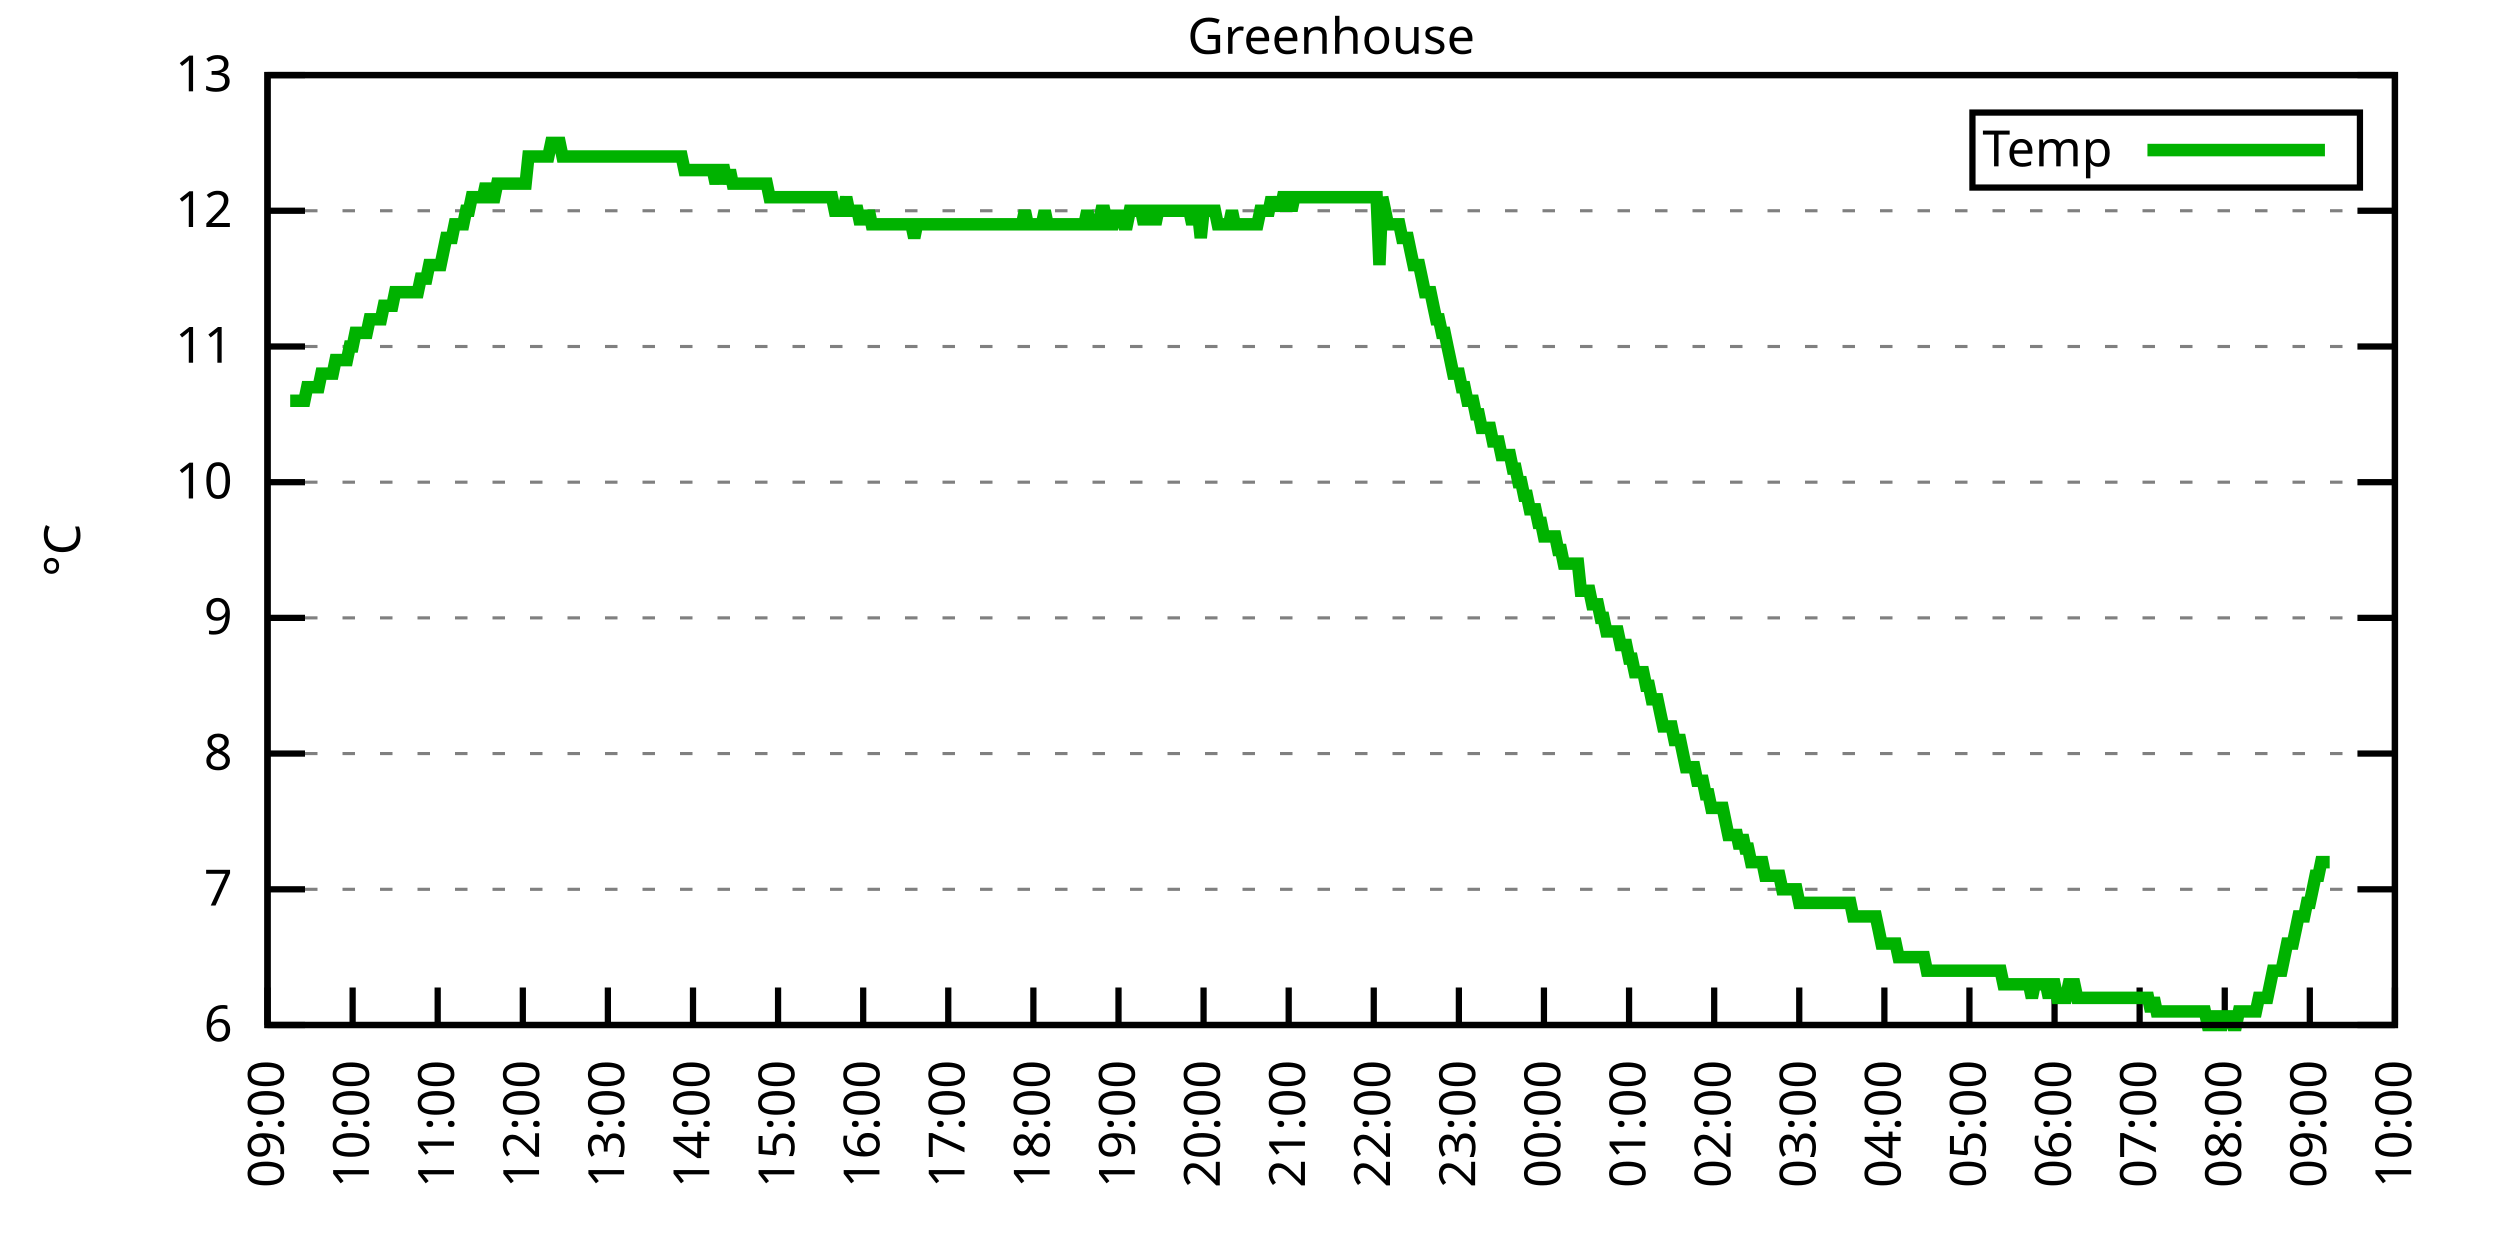
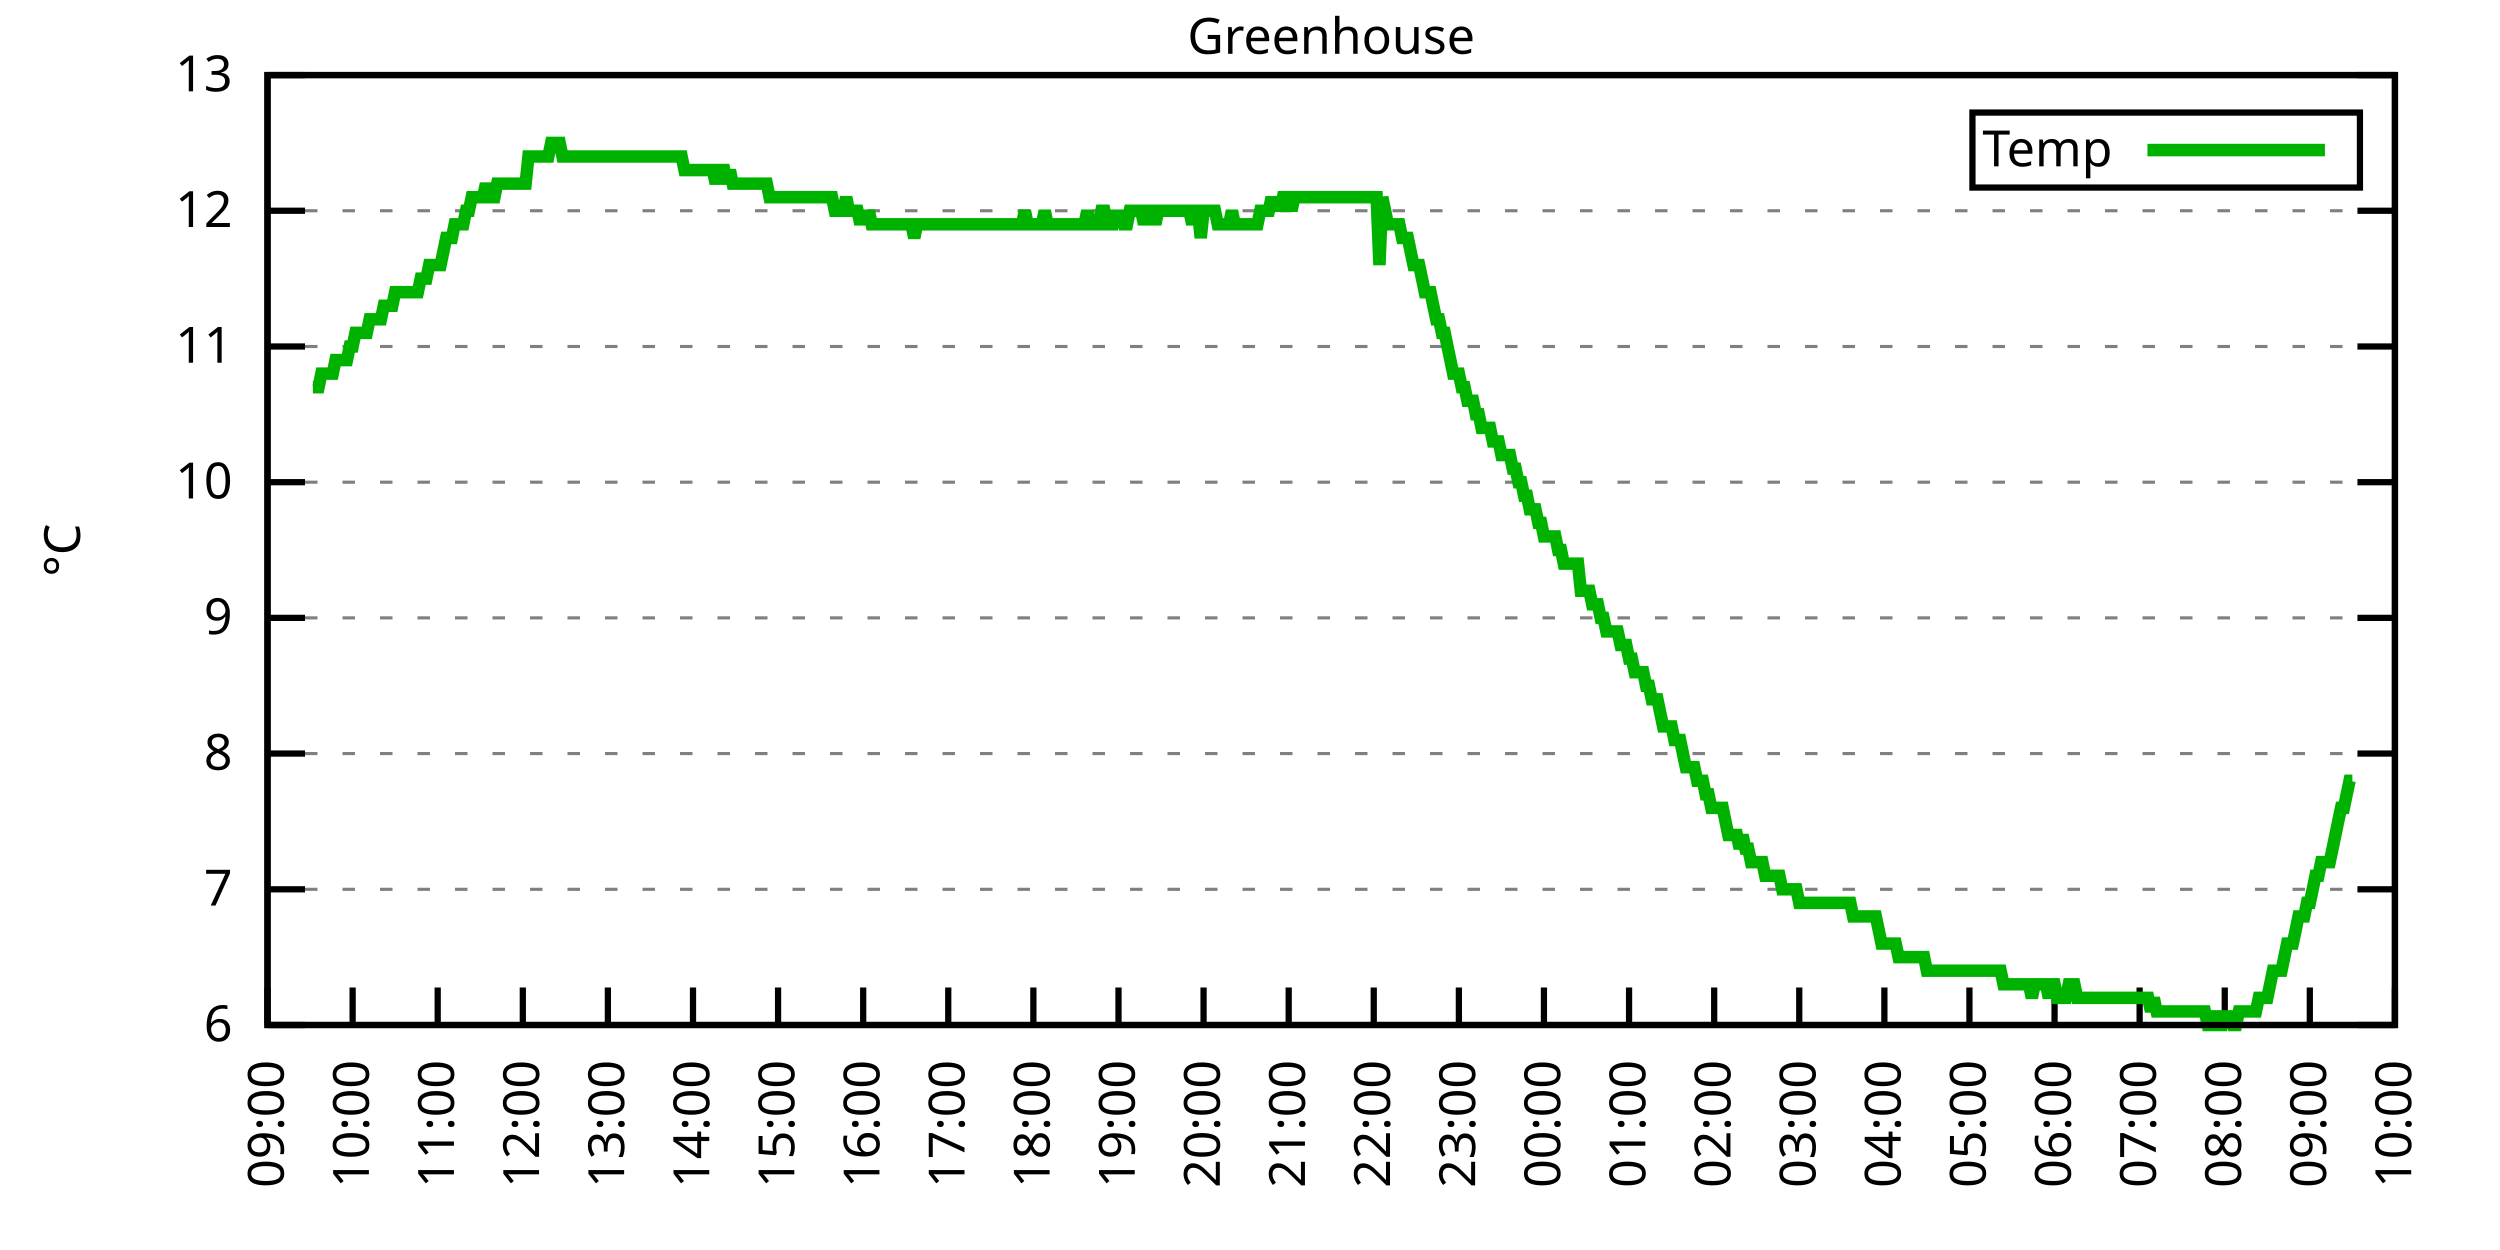
<svg xmlns="http://www.w3.org/2000/svg" xmlns:xlink="http://www.w3.org/1999/xlink" width="400" height="200" viewBox="0 0 400 200">
  <g id="gnuplot_canvas">
    <rect x="0" y="0" width="400" height="200" fill="none" />
    <defs>
      <circle id="gpDot" r="0.5" stroke-width="0.5" stroke="currentColor" />
      <path id="gpPt0" stroke-width="0.333" stroke="currentColor" d="M-1,0 h2 M0,-1 v2" />
      <path id="gpPt1" stroke-width="0.333" stroke="currentColor" d="M-1,-1 L1,1 M1,-1 L-1,1" />
      <path id="gpPt2" stroke-width="0.333" stroke="currentColor" d="M-1,0 L1,0 M0,-1 L0,1 M-1,-1 L1,1 M-1,1 L1,-1" />
      <rect id="gpPt3" stroke-width="0.333" stroke="currentColor" x="-1" y="-1" width="2" height="2" />
      <rect id="gpPt4" stroke-width="0.333" stroke="currentColor" fill="currentColor" x="-1" y="-1" width="2" height="2" />
      <circle id="gpPt5" stroke-width="0.333" stroke="currentColor" cx="0" cy="0" r="1" />
      <use xlink:href="#gpPt5" id="gpPt6" fill="currentColor" stroke="none" />
      <path id="gpPt7" stroke-width="0.333" stroke="currentColor" d="M0,-1.33 L-1.33,0.67 L1.33,0.67 z" />
      <use xlink:href="#gpPt7" id="gpPt8" fill="currentColor" stroke="none" />
      <use xlink:href="#gpPt7" id="gpPt9" stroke="currentColor" transform="rotate(180)" />
      <use xlink:href="#gpPt9" id="gpPt10" fill="currentColor" stroke="none" />
      <use xlink:href="#gpPt3" id="gpPt11" stroke="currentColor" transform="rotate(45)" />
      <use xlink:href="#gpPt11" id="gpPt12" fill="currentColor" stroke="none" />
      <path id="gpPt13" stroke-width="0.333" stroke="currentColor" d="M0,1.330 L1.265,0.411 L0.782,-1.067 L-0.782,-1.076 L-1.265,0.411 z" />
      <use xlink:href="#gpPt13" id="gpPt14" fill="currentColor" stroke="none" />
      <filter id="textbox" filterUnits="objectBoundingBox" x="0" y="0" height="1" width="1">
        <feFlood flood-color="white" flood-opacity="1" result="bgnd" />
        <feComposite in="SourceGraphic" in2="bgnd" operator="atop" />
      </filter>
      <filter id="greybox" filterUnits="objectBoundingBox" x="0" y="0" height="1" width="1">
        <feFlood flood-color="lightgrey" flood-opacity="1" result="grey" />
        <feComposite in="SourceGraphic" in2="grey" operator="atop" />
      </filter>
    </defs>
    <g fill="none" color="white" stroke="currentColor" stroke-width="1.00" stroke-linecap="butt" stroke-linejoin="miter">
</g>
    <g fill="none" color="black" stroke="currentColor" stroke-width="1.00" stroke-linecap="butt" stroke-linejoin="miter">
      <g stroke="none" shape-rendering="crispEdges">
        <polygon fill="rgb(255, 255, 255)" points="42.80,164.00 383.18,164.00 383.18,12.02 42.80,12.02 " />
      </g>
    </g>
    <g fill="none" color="black" stroke="currentColor" stroke-width="1.00" stroke-linecap="butt" stroke-linejoin="miter">
</g>
    <g fill="none" color="black" stroke="black" stroke-width="0.50" stroke-linecap="butt" stroke-linejoin="miter">
</g>
    <g fill="none" color="gray" stroke="currentColor" stroke-width="0.50" stroke-linecap="butt" stroke-linejoin="miter">
      <path stroke="gray" stroke-dasharray="2,4" class="gridline" d="M42.80,164.00 L383.19,164.00  " />
    </g>
    <g fill="none" color="gray" stroke="gray" stroke-width="1.00" stroke-linecap="butt" stroke-linejoin="miter">
</g>
    <g fill="none" color="black" stroke="currentColor" stroke-width="1.00" stroke-linecap="butt" stroke-linejoin="miter">
      <path stroke="black" d="M42.80,164.00 L48.80,164.00 M383.19,164.00 L377.19,164.00  " />
      <g transform="translate(37.20,166.60)" stroke="none" fill="black" font-family="Sans" font-size="8.00" text-anchor="end">
        <text>
          <tspan font-family="Sans"> 6</tspan>
        </text>
      </g>
    </g>
    <g fill="none" color="black" stroke="currentColor" stroke-width="1.00" stroke-linecap="butt" stroke-linejoin="miter">
</g>
    <g fill="none" color="black" stroke="black" stroke-width="0.50" stroke-linecap="butt" stroke-linejoin="miter">
</g>
    <g fill="none" color="gray" stroke="currentColor" stroke-width="0.50" stroke-linecap="butt" stroke-linejoin="miter">
      <path stroke="gray" stroke-dasharray="2,4" class="gridline" d="M42.80,142.29 L383.19,142.29  " />
    </g>
    <g fill="none" color="gray" stroke="gray" stroke-width="1.00" stroke-linecap="butt" stroke-linejoin="miter">
</g>
    <g fill="none" color="black" stroke="currentColor" stroke-width="1.00" stroke-linecap="butt" stroke-linejoin="miter">
      <path stroke="black" d="M42.80,142.29 L48.80,142.29 M383.19,142.29 L377.19,142.29  " />
      <g transform="translate(37.20,144.89)" stroke="none" fill="black" font-family="Sans" font-size="8.00" text-anchor="end">
        <text>
          <tspan font-family="Sans"> 7</tspan>
        </text>
      </g>
    </g>
    <g fill="none" color="black" stroke="currentColor" stroke-width="1.00" stroke-linecap="butt" stroke-linejoin="miter">
</g>
    <g fill="none" color="black" stroke="black" stroke-width="0.50" stroke-linecap="butt" stroke-linejoin="miter">
</g>
    <g fill="none" color="gray" stroke="currentColor" stroke-width="0.50" stroke-linecap="butt" stroke-linejoin="miter">
      <path stroke="gray" stroke-dasharray="2,4" class="gridline" d="M42.80,120.57 L383.19,120.57  " />
    </g>
    <g fill="none" color="gray" stroke="gray" stroke-width="1.00" stroke-linecap="butt" stroke-linejoin="miter">
</g>
    <g fill="none" color="black" stroke="currentColor" stroke-width="1.00" stroke-linecap="butt" stroke-linejoin="miter">
      <path stroke="black" d="M42.80,120.57 L48.80,120.57 M383.19,120.57 L377.19,120.57  " />
      <g transform="translate(37.20,123.17)" stroke="none" fill="black" font-family="Sans" font-size="8.00" text-anchor="end">
        <text>
          <tspan font-family="Sans"> 8</tspan>
        </text>
      </g>
    </g>
    <g fill="none" color="black" stroke="currentColor" stroke-width="1.00" stroke-linecap="butt" stroke-linejoin="miter">
</g>
    <g fill="none" color="black" stroke="black" stroke-width="0.50" stroke-linecap="butt" stroke-linejoin="miter">
</g>
    <g fill="none" color="gray" stroke="currentColor" stroke-width="0.50" stroke-linecap="butt" stroke-linejoin="miter">
      <path stroke="gray" stroke-dasharray="2,4" class="gridline" d="M42.80,98.86 L383.19,98.86  " />
    </g>
    <g fill="none" color="gray" stroke="gray" stroke-width="1.00" stroke-linecap="butt" stroke-linejoin="miter">
</g>
    <g fill="none" color="black" stroke="currentColor" stroke-width="1.00" stroke-linecap="butt" stroke-linejoin="miter">
      <path stroke="black" d="M42.80,98.86 L48.80,98.86 M383.19,98.86 L377.19,98.86  " />
      <g transform="translate(37.20,101.46)" stroke="none" fill="black" font-family="Sans" font-size="8.00" text-anchor="end">
        <text>
          <tspan font-family="Sans"> 9</tspan>
        </text>
      </g>
    </g>
    <g fill="none" color="black" stroke="currentColor" stroke-width="1.00" stroke-linecap="butt" stroke-linejoin="miter">
</g>
    <g fill="none" color="black" stroke="black" stroke-width="0.50" stroke-linecap="butt" stroke-linejoin="miter">
</g>
    <g fill="none" color="gray" stroke="currentColor" stroke-width="0.50" stroke-linecap="butt" stroke-linejoin="miter">
      <path stroke="gray" stroke-dasharray="2,4" class="gridline" d="M42.80,77.15 L383.19,77.15  " />
    </g>
    <g fill="none" color="gray" stroke="gray" stroke-width="1.00" stroke-linecap="butt" stroke-linejoin="miter">
</g>
    <g fill="none" color="black" stroke="currentColor" stroke-width="1.00" stroke-linecap="butt" stroke-linejoin="miter">
      <path stroke="black" d="M42.80,77.15 L48.80,77.15 M383.19,77.15 L377.19,77.15  " />
      <g transform="translate(37.20,79.75)" stroke="none" fill="black" font-family="Sans" font-size="8.00" text-anchor="end">
        <text>
          <tspan font-family="Sans"> 10</tspan>
        </text>
      </g>
    </g>
    <g fill="none" color="black" stroke="currentColor" stroke-width="1.00" stroke-linecap="butt" stroke-linejoin="miter">
</g>
    <g fill="none" color="black" stroke="black" stroke-width="0.50" stroke-linecap="butt" stroke-linejoin="miter">
</g>
    <g fill="none" color="gray" stroke="currentColor" stroke-width="0.50" stroke-linecap="butt" stroke-linejoin="miter">
      <path stroke="gray" stroke-dasharray="2,4" class="gridline" d="M42.80,55.44 L383.19,55.44  " />
    </g>
    <g fill="none" color="gray" stroke="gray" stroke-width="1.00" stroke-linecap="butt" stroke-linejoin="miter">
</g>
    <g fill="none" color="black" stroke="currentColor" stroke-width="1.00" stroke-linecap="butt" stroke-linejoin="miter">
      <path stroke="black" d="M42.80,55.44 L48.80,55.44 M383.19,55.44 L377.19,55.44  " />
      <g transform="translate(37.20,58.04)" stroke="none" fill="black" font-family="Sans" font-size="8.00" text-anchor="end">
        <text>
          <tspan font-family="Sans"> 11</tspan>
        </text>
      </g>
    </g>
    <g fill="none" color="black" stroke="currentColor" stroke-width="1.00" stroke-linecap="butt" stroke-linejoin="miter">
</g>
    <g fill="none" color="black" stroke="black" stroke-width="0.50" stroke-linecap="butt" stroke-linejoin="miter">
</g>
    <g fill="none" color="gray" stroke="currentColor" stroke-width="0.50" stroke-linecap="butt" stroke-linejoin="miter">
      <path stroke="gray" stroke-dasharray="2,4" class="gridline" d="M42.80,33.72 L383.19,33.72  " />
    </g>
    <g fill="none" color="gray" stroke="gray" stroke-width="1.00" stroke-linecap="butt" stroke-linejoin="miter">
</g>
    <g fill="none" color="black" stroke="currentColor" stroke-width="1.00" stroke-linecap="butt" stroke-linejoin="miter">
      <path stroke="black" d="M42.80,33.72 L48.80,33.72 M383.19,33.72 L377.19,33.72  " />
      <g transform="translate(37.20,36.32)" stroke="none" fill="black" font-family="Sans" font-size="8.00" text-anchor="end">
        <text>
          <tspan font-family="Sans"> 12</tspan>
        </text>
      </g>
    </g>
    <g fill="none" color="black" stroke="currentColor" stroke-width="1.00" stroke-linecap="butt" stroke-linejoin="miter">
</g>
    <g fill="none" color="black" stroke="black" stroke-width="0.50" stroke-linecap="butt" stroke-linejoin="miter">
</g>
    <g fill="none" color="gray" stroke="currentColor" stroke-width="0.50" stroke-linecap="butt" stroke-linejoin="miter">
      <path stroke="gray" stroke-dasharray="2,4" class="gridline" d="M42.80,12.01 L383.19,12.01  " />
    </g>
    <g fill="none" color="gray" stroke="gray" stroke-width="1.00" stroke-linecap="butt" stroke-linejoin="miter">
</g>
    <g fill="none" color="black" stroke="currentColor" stroke-width="1.00" stroke-linecap="butt" stroke-linejoin="miter">
      <path stroke="black" d="M42.80,12.01 L48.80,12.01 M383.19,12.01 L377.19,12.01  " />
      <g transform="translate(37.20,14.61)" stroke="none" fill="black" font-family="Sans" font-size="8.00" text-anchor="end">
        <text>
          <tspan font-family="Sans"> 13</tspan>
        </text>
      </g>
    </g>
    <g fill="none" color="black" stroke="currentColor" stroke-width="1.00" stroke-linecap="butt" stroke-linejoin="miter">
      <path stroke="black" d="M42.80,164.00 L42.80,158.00  " />
      <g transform="translate(45.40,169.60) rotate(270.00)" stroke="none" fill="black" font-family="Sans" font-size="8.00" text-anchor="end">
        <text>
          <tspan font-family="Sans">09:00</tspan>
        </text>
      </g>
    </g>
    <g fill="none" color="black" stroke="currentColor" stroke-width="1.00" stroke-linecap="butt" stroke-linejoin="miter">
      <path stroke="black" d="M56.42,164.00 L56.42,158.00  " />
      <g transform="translate(59.02,169.60) rotate(270.00)" stroke="none" fill="black" font-family="Sans" font-size="8.00" text-anchor="end">
        <text>
          <tspan font-family="Sans">10:00</tspan>
        </text>
      </g>
    </g>
    <g fill="none" color="black" stroke="currentColor" stroke-width="1.00" stroke-linecap="butt" stroke-linejoin="miter">
      <path stroke="black" d="M70.03,164.00 L70.03,158.00  " />
      <g transform="translate(72.63,169.60) rotate(270.00)" stroke="none" fill="black" font-family="Sans" font-size="8.00" text-anchor="end">
        <text>
          <tspan font-family="Sans">11:00</tspan>
        </text>
      </g>
    </g>
    <g fill="none" color="black" stroke="currentColor" stroke-width="1.00" stroke-linecap="butt" stroke-linejoin="miter">
      <path stroke="black" d="M83.65,164.00 L83.65,158.00  " />
      <g transform="translate(86.25,169.60) rotate(270.00)" stroke="none" fill="black" font-family="Sans" font-size="8.00" text-anchor="end">
        <text>
          <tspan font-family="Sans">12:00</tspan>
        </text>
      </g>
    </g>
    <g fill="none" color="black" stroke="currentColor" stroke-width="1.00" stroke-linecap="butt" stroke-linejoin="miter">
      <path stroke="black" d="M97.26,164.00 L97.26,158.00  " />
      <g transform="translate(99.86,169.60) rotate(270.00)" stroke="none" fill="black" font-family="Sans" font-size="8.00" text-anchor="end">
        <text>
          <tspan font-family="Sans">13:00</tspan>
        </text>
      </g>
    </g>
    <g fill="none" color="black" stroke="currentColor" stroke-width="1.00" stroke-linecap="butt" stroke-linejoin="miter">
      <path stroke="black" d="M110.88,164.00 L110.88,158.00  " />
      <g transform="translate(113.48,169.60) rotate(270.00)" stroke="none" fill="black" font-family="Sans" font-size="8.00" text-anchor="end">
        <text>
          <tspan font-family="Sans">14:00</tspan>
        </text>
      </g>
    </g>
    <g fill="none" color="black" stroke="currentColor" stroke-width="1.00" stroke-linecap="butt" stroke-linejoin="miter">
      <path stroke="black" d="M124.49,164.00 L124.49,158.00  " />
      <g transform="translate(127.09,169.60) rotate(270.00)" stroke="none" fill="black" font-family="Sans" font-size="8.00" text-anchor="end">
        <text>
          <tspan font-family="Sans">15:00</tspan>
        </text>
      </g>
    </g>
    <g fill="none" color="black" stroke="currentColor" stroke-width="1.00" stroke-linecap="butt" stroke-linejoin="miter">
      <path stroke="black" d="M138.11,164.00 L138.11,158.00  " />
      <g transform="translate(140.71,169.60) rotate(270.00)" stroke="none" fill="black" font-family="Sans" font-size="8.00" text-anchor="end">
        <text>
          <tspan font-family="Sans">16:00</tspan>
        </text>
      </g>
    </g>
    <g fill="none" color="black" stroke="currentColor" stroke-width="1.00" stroke-linecap="butt" stroke-linejoin="miter">
      <path stroke="black" d="M151.72,164.00 L151.72,158.00  " />
      <g transform="translate(154.32,169.60) rotate(270.00)" stroke="none" fill="black" font-family="Sans" font-size="8.00" text-anchor="end">
        <text>
          <tspan font-family="Sans">17:00</tspan>
        </text>
      </g>
    </g>
    <g fill="none" color="black" stroke="currentColor" stroke-width="1.00" stroke-linecap="butt" stroke-linejoin="miter">
      <path stroke="black" d="M165.34,164.00 L165.34,158.00  " />
      <g transform="translate(167.94,169.60) rotate(270.00)" stroke="none" fill="black" font-family="Sans" font-size="8.00" text-anchor="end">
        <text>
          <tspan font-family="Sans">18:00</tspan>
        </text>
      </g>
    </g>
    <g fill="none" color="black" stroke="currentColor" stroke-width="1.00" stroke-linecap="butt" stroke-linejoin="miter">
      <path stroke="black" d="M178.96,164.00 L178.96,158.00  " />
      <g transform="translate(181.56,169.60) rotate(270.00)" stroke="none" fill="black" font-family="Sans" font-size="8.00" text-anchor="end">
        <text>
          <tspan font-family="Sans">19:00</tspan>
        </text>
      </g>
    </g>
    <g fill="none" color="black" stroke="currentColor" stroke-width="1.00" stroke-linecap="butt" stroke-linejoin="miter">
      <path stroke="black" d="M192.57,164.00 L192.57,158.00  " />
      <g transform="translate(195.17,169.60) rotate(270.00)" stroke="none" fill="black" font-family="Sans" font-size="8.00" text-anchor="end">
        <text>
          <tspan font-family="Sans">20:00</tspan>
        </text>
      </g>
    </g>
    <g fill="none" color="black" stroke="currentColor" stroke-width="1.00" stroke-linecap="butt" stroke-linejoin="miter">
      <path stroke="black" d="M206.19,164.00 L206.19,158.00  " />
      <g transform="translate(208.79,169.60) rotate(270.00)" stroke="none" fill="black" font-family="Sans" font-size="8.00" text-anchor="end">
        <text>
          <tspan font-family="Sans">21:00</tspan>
        </text>
      </g>
    </g>
    <g fill="none" color="black" stroke="currentColor" stroke-width="1.00" stroke-linecap="butt" stroke-linejoin="miter">
      <path stroke="black" d="M219.80,164.00 L219.80,158.00  " />
      <g transform="translate(222.40,169.60) rotate(270.00)" stroke="none" fill="black" font-family="Sans" font-size="8.00" text-anchor="end">
        <text>
          <tspan font-family="Sans">22:00</tspan>
        </text>
      </g>
    </g>
    <g fill="none" color="black" stroke="currentColor" stroke-width="1.00" stroke-linecap="butt" stroke-linejoin="miter">
      <path stroke="black" d="M233.42,164.00 L233.42,158.00  " />
      <g transform="translate(236.02,169.60) rotate(270.00)" stroke="none" fill="black" font-family="Sans" font-size="8.00" text-anchor="end">
        <text>
          <tspan font-family="Sans">23:00</tspan>
        </text>
      </g>
    </g>
    <g fill="none" color="black" stroke="currentColor" stroke-width="1.00" stroke-linecap="butt" stroke-linejoin="miter">
      <path stroke="black" d="M247.03,164.00 L247.03,158.00  " />
      <g transform="translate(249.63,169.60) rotate(270.00)" stroke="none" fill="black" font-family="Sans" font-size="8.00" text-anchor="end">
        <text>
          <tspan font-family="Sans">00:00</tspan>
        </text>
      </g>
    </g>
    <g fill="none" color="black" stroke="currentColor" stroke-width="1.00" stroke-linecap="butt" stroke-linejoin="miter">
      <path stroke="black" d="M260.65,164.00 L260.65,158.00  " />
      <g transform="translate(263.25,169.60) rotate(270.00)" stroke="none" fill="black" font-family="Sans" font-size="8.00" text-anchor="end">
        <text>
          <tspan font-family="Sans">01:00</tspan>
        </text>
      </g>
    </g>
    <g fill="none" color="black" stroke="currentColor" stroke-width="1.00" stroke-linecap="butt" stroke-linejoin="miter">
      <path stroke="black" d="M274.27,164.00 L274.27,158.00  " />
      <g transform="translate(276.87,169.60) rotate(270.00)" stroke="none" fill="black" font-family="Sans" font-size="8.00" text-anchor="end">
        <text>
          <tspan font-family="Sans">02:00</tspan>
        </text>
      </g>
    </g>
    <g fill="none" color="black" stroke="currentColor" stroke-width="1.00" stroke-linecap="butt" stroke-linejoin="miter">
      <path stroke="black" d="M287.88,164.00 L287.88,158.00  " />
      <g transform="translate(290.48,169.60) rotate(270.00)" stroke="none" fill="black" font-family="Sans" font-size="8.00" text-anchor="end">
        <text>
          <tspan font-family="Sans">03:00</tspan>
        </text>
      </g>
    </g>
    <g fill="none" color="black" stroke="currentColor" stroke-width="1.00" stroke-linecap="butt" stroke-linejoin="miter">
      <path stroke="black" d="M301.50,164.00 L301.50,158.00  " />
      <g transform="translate(304.10,169.60) rotate(270.00)" stroke="none" fill="black" font-family="Sans" font-size="8.00" text-anchor="end">
        <text>
          <tspan font-family="Sans">04:00</tspan>
        </text>
      </g>
    </g>
    <g fill="none" color="black" stroke="currentColor" stroke-width="1.00" stroke-linecap="butt" stroke-linejoin="miter">
      <path stroke="black" d="M315.11,164.00 L315.11,158.00  " />
      <g transform="translate(317.71,169.60) rotate(270.00)" stroke="none" fill="black" font-family="Sans" font-size="8.00" text-anchor="end">
        <text>
          <tspan font-family="Sans">05:00</tspan>
        </text>
      </g>
    </g>
    <g fill="none" color="black" stroke="currentColor" stroke-width="1.00" stroke-linecap="butt" stroke-linejoin="miter">
      <path stroke="black" d="M328.73,164.00 L328.73,158.00  " />
      <g transform="translate(331.33,169.60) rotate(270.00)" stroke="none" fill="black" font-family="Sans" font-size="8.00" text-anchor="end">
        <text>
          <tspan font-family="Sans">06:00</tspan>
        </text>
      </g>
    </g>
    <g fill="none" color="black" stroke="currentColor" stroke-width="1.00" stroke-linecap="butt" stroke-linejoin="miter">
      <path stroke="black" d="M342.34,164.00 L342.34,158.00  " />
      <g transform="translate(344.94,169.60) rotate(270.00)" stroke="none" fill="black" font-family="Sans" font-size="8.00" text-anchor="end">
        <text>
          <tspan font-family="Sans">07:00</tspan>
        </text>
      </g>
    </g>
    <g fill="none" color="black" stroke="currentColor" stroke-width="1.00" stroke-linecap="butt" stroke-linejoin="miter">
      <path stroke="black" d="M355.96,164.00 L355.96,158.00  " />
      <g transform="translate(358.56,169.60) rotate(270.00)" stroke="none" fill="black" font-family="Sans" font-size="8.00" text-anchor="end">
        <text>
          <tspan font-family="Sans">08:00</tspan>
        </text>
      </g>
    </g>
    <g fill="none" color="black" stroke="currentColor" stroke-width="1.00" stroke-linecap="butt" stroke-linejoin="miter">
      <path stroke="black" d="M369.57,164.00 L369.57,158.00  " />
      <g transform="translate(372.17,169.60) rotate(270.00)" stroke="none" fill="black" font-family="Sans" font-size="8.00" text-anchor="end">
        <text>
          <tspan font-family="Sans">09:00</tspan>
        </text>
      </g>
    </g>
    <g fill="none" color="black" stroke="currentColor" stroke-width="1.00" stroke-linecap="butt" stroke-linejoin="miter">
      <path stroke="black" d="M383.19,164.00 L383.19,158.00  " />
      <g transform="translate(385.79,169.60) rotate(270.00)" stroke="none" fill="black" font-family="Sans" font-size="8.00" text-anchor="end">
        <text>
          <tspan font-family="Sans">10:00</tspan>
        </text>
      </g>
    </g>
    <g fill="none" color="black" stroke="currentColor" stroke-width="1.00" stroke-linecap="butt" stroke-linejoin="miter">
</g>
    <g fill="none" color="black" stroke="currentColor" stroke-width="1.00" stroke-linecap="butt" stroke-linejoin="miter">
      <path stroke="black" d="M42.80,12.01 L42.80,164.00 L383.19,164.00 L383.19,12.01 L42.80,12.01 Z  " />
    </g>
    <g fill="none" color="black" stroke="currentColor" stroke-width="1.00" stroke-linecap="butt" stroke-linejoin="miter">
</g>
    <g fill="none" color="black" stroke="currentColor" stroke-width="1.00" stroke-linecap="butt" stroke-linejoin="miter">
      <path stroke="black" d="M315.59,30.01 L315.59,18.01 L377.59,18.01 L377.59,30.01 L315.59,30.01 Z  " />
    </g>
    <g id="Greenhouse_plot_1">
      <g fill="none" color="white" stroke="black" stroke-width="2.00" stroke-linecap="butt" stroke-linejoin="miter">
</g>
      <g fill="none" color="black" stroke="currentColor" stroke-width="2.00" stroke-linecap="butt" stroke-linejoin="miter">
        <g transform="translate(337.99,26.61)" stroke="none" fill="black" font-family="Sans" font-size="8.00" text-anchor="end">
          <text>
            <tspan font-family="Sans">Temp</tspan>
          </text>
        </g>
      </g>
      <g fill="none" color="black" stroke="currentColor" stroke-width="2.00" stroke-linecap="butt" stroke-linejoin="miter">
-         <path stroke="rgb(  0, 178,   0)" d="M343.59,24.01 L371.99,24.01 M46.43,64.12 L46.88,64.12 L47.34,64.12 L47.79,64.12 L48.25,64.12 L48.70,64.12   L49.15,61.95 L49.61,61.95 L50.06,61.95 L50.52,61.95 L50.97,61.95 L51.42,59.78 L51.88,59.78 L52.33,59.78   L52.78,59.78 L53.24,59.78 L53.69,57.61 L54.15,57.61 L54.60,57.61 L55.05,57.61 L55.51,57.61 L55.96,55.44   L56.42,55.44 L56.87,53.26 L57.32,53.26 L57.78,53.26 L58.23,53.26 L58.68,53.26 L59.14,51.09 L59.59,51.09   L60.05,51.09 L60.50,51.09 L60.95,51.09 L61.41,48.92 L61.86,48.92 L62.32,48.92 L62.77,48.92 L63.22,46.75   L63.68,46.75 L64.13,46.75 L64.58,46.75 L65.04,46.75 L65.49,46.75 L65.95,46.75 L66.40,46.75 L66.85,46.75   L67.31,44.58 L67.76,44.58 L68.22,44.58 L68.67,42.41 L69.12,42.41 L69.58,42.41 L70.03,42.41 L70.49,42.41   L70.94,40.24 L71.39,38.07 L71.85,38.07 L72.30,38.07 L72.75,35.89 L73.21,35.89 L73.66,35.89 L74.12,35.89   L74.57,33.72 L75.02,33.72 L75.48,31.55 L75.93,31.55 L76.39,31.55 L76.84,31.55 L77.29,31.55 L77.75,29.38   L78.20,31.55 L78.65,31.55 L79.11,31.55 L79.56,29.38 L80.02,29.38 L80.47,29.38 L80.92,29.38 L81.38,29.38   L81.83,29.38 L82.29,29.38 L82.74,29.38 L83.19,29.38 L83.65,29.38 L84.10,29.38 L84.55,25.04 L85.01,25.04   L85.46,25.04 L85.92,25.04 L86.37,25.04 L86.82,25.04 L87.28,25.04 L87.73,25.04 L88.19,22.87 L88.64,22.87   L89.09,22.87 L89.55,22.87 L90.00,25.04 L90.45,25.04 L90.91,25.04 L91.36,25.04 L91.82,25.04 L92.27,25.04   L92.72,25.04 L93.18,25.04 L93.63,25.04 L94.09,25.04 L94.54,25.04 L94.99,25.04 L95.45,25.04 L95.90,25.04   L96.35,25.04 L96.81,25.04 L97.26,25.04 L97.72,25.04 L98.17,25.04 L98.62,25.04 L99.08,25.04 L99.53,25.04   L99.99,25.04 L100.44,25.04 L100.89,25.04 L101.35,25.04 L101.80,25.04 L102.25,25.04 L102.71,25.04 L103.16,25.04   L103.62,25.04 L104.07,25.04 L104.52,25.04 L104.98,25.04 L105.43,25.04 L105.89,25.04 L106.34,25.04 L106.79,25.04   L107.25,25.04 L107.70,25.04 L108.15,25.04 L108.61,25.04 L109.06,25.04 L109.52,27.21 L109.97,27.21 L110.42,27.21   L110.88,27.21 L111.33,27.21 L111.79,27.21 L112.24,27.21 L112.69,27.21 L113.15,27.21 L113.60,27.21 L114.05,27.21   L114.51,29.38 L114.96,27.21 L115.42,27.21 L115.87,27.21 L116.32,29.38 L116.78,27.21 L117.23,29.38 L117.69,29.38   L118.14,29.38 L118.59,29.38 L119.05,29.38 L119.50,29.38 L119.96,29.38 L120.41,29.38 L120.86,29.38 L121.32,29.38   L121.77,29.38 L122.22,29.38 L122.68,29.38 L123.13,31.55 L123.59,31.55 L124.04,31.55 L124.49,31.55 L124.95,31.55   L125.40,31.55 L125.86,31.55 L126.31,31.55 L126.76,31.55 L127.22,31.55 L127.67,31.55 L128.12,31.55 L128.58,31.55   L129.03,31.55 L129.49,31.55 L129.94,31.55 L130.39,31.55 L130.85,31.55 L131.30,31.55 L131.76,31.55 L132.21,31.55   L132.66,31.55 L133.12,31.55 L133.57,33.72 L134.02,33.72 L134.48,33.72 L134.93,33.72 L135.39,31.55 L135.84,33.72   L136.29,33.72 L136.75,33.72 L137.20,33.72 L137.66,35.89 L138.11,33.72 L138.56,35.89 L139.02,33.72 L139.47,35.89   L139.92,35.89 L140.38,35.89 L140.83,35.89 L141.29,35.89 L141.74,35.89 L142.19,35.89 L142.65,35.89 L143.10,35.89   L143.56,35.89 L144.01,35.89 L144.46,35.89 L144.92,35.89 L145.37,35.89 L145.82,35.89 L146.28,38.07 L146.73,35.89   L147.19,35.89 L147.64,35.89 L148.09,35.89 L148.55,35.89 L149.00,35.89 L149.46,35.89 L149.91,35.89 L150.36,35.89   L150.82,35.89 L151.27,35.89 L151.72,35.89 L152.18,35.89 L152.63,35.89 L153.09,35.89 L153.54,35.89 L153.99,35.89   L154.45,35.89 L154.90,35.89 L155.36,35.89 L155.81,35.89 L156.26,35.89 L156.72,35.89 L157.17,35.89 L157.62,35.89   L158.08,35.89 L158.53,35.89 L158.99,35.89 L159.44,35.89 L159.89,35.89 L160.35,35.89 L160.80,35.89 L161.26,35.89   L161.71,35.89 L162.16,35.89 L162.62,35.89 L163.07,35.89 L163.52,35.89 L163.98,33.72 L164.43,35.89 L164.89,35.89   L165.34,35.89 L165.79,35.89 L166.25,35.89 L166.70,35.89 L167.16,33.72 L167.61,35.89 L168.06,35.89 L168.52,35.89   L168.97,35.89 L169.43,35.89 L169.88,35.89 L170.33,35.89 L170.79,35.89 L171.24,35.89 L171.69,35.89 L172.15,35.89   L172.60,35.89 L173.06,35.89 L173.51,35.89 L173.96,33.72 L174.42,35.89 L174.87,35.89 L175.33,35.89 L175.78,35.89   L176.23,33.72 L176.69,33.72 L177.14,35.89 L177.59,35.89 L178.05,35.89 L178.50,33.72 L178.96,35.89 L179.41,33.72   L179.86,35.89 L180.32,35.89 L180.77,33.72 L181.23,33.72 L181.68,33.72 L182.13,33.72 L182.59,33.72 L183.04,35.89   L183.49,33.72 L183.95,33.72 L184.40,33.72 L184.86,35.89 L185.31,33.72 L185.76,33.72 L186.22,33.72 L186.67,33.72   L187.13,33.72 L187.58,33.72 L188.03,33.72 L188.49,33.72 L188.94,33.72 L189.39,33.72 L189.85,33.72 L190.30,33.72   L190.76,35.89 L191.21,33.72 L191.66,33.72 L192.12,38.07 L192.57,33.72 L193.03,33.72 L193.48,33.72 L193.93,33.72   L194.39,33.72 L194.84,35.89 L195.29,35.89 L195.75,35.89 L196.20,35.89 L196.66,35.89 L197.11,33.72 L197.56,35.89   L198.02,35.89 L198.47,35.89 L198.93,35.89 L199.38,35.89 L199.83,35.89 L200.29,35.89 L200.74,35.89 L201.19,35.89   L201.65,33.72 L202.10,33.72 L202.56,33.72 L203.01,33.72 L203.46,31.55 L203.92,33.72 L204.37,31.55 L204.83,33.72   L205.28,31.55 L205.73,31.55 L206.19,31.55 L206.64,33.72 L207.09,31.55 L207.55,31.55 L208.00,31.55 L208.46,31.55   L208.91,31.55 L209.36,31.55 L209.82,31.55 L210.27,31.55 L210.73,31.55 L211.18,31.55 L211.63,31.55 L212.09,31.55   L212.54,31.55 L213.00,31.55 L213.45,31.55 L213.90,31.55 L214.36,31.55 L214.81,31.55 L215.26,31.55 L215.72,31.55   L216.17,31.55 L216.63,31.55 L217.08,31.55 L217.53,31.55 L217.99,31.55 L218.44,31.55 L218.90,31.55 L219.35,31.55   L219.80,31.55 L220.26,31.55 L220.71,42.41 L221.16,31.55 L221.62,33.72 L222.07,35.89 L222.53,35.89 L222.98,35.89   L223.43,35.89 L223.89,35.89 L224.34,38.07 L224.80,38.07 L225.25,38.07 L225.70,40.24 L226.16,42.41 L226.61,42.41   L227.06,42.41 L227.52,44.58 L227.97,46.75 L228.43,46.75 L228.88,46.75 L229.33,48.92 L229.79,51.09 L230.24,51.09   L230.70,53.26 L231.15,53.26 L231.60,55.44 L232.06,57.61 L232.51,59.78 L232.96,59.78 L233.42,59.78 L233.87,61.95   L234.33,61.95 L234.78,64.12 L235.23,64.12 L235.69,64.12 L236.14,66.29 L236.60,66.29 L237.05,68.46 L237.50,68.46   L237.96,68.46 L238.41,68.46 L238.86,70.63 L239.32,70.63 L239.77,70.63 L240.23,72.81 L240.68,72.81 L241.13,72.81   L241.59,72.81 L242.04,74.98 L242.50,74.98 L242.95,77.15 L243.40,77.15 L243.86,79.32 L244.31,79.32 L244.76,81.49   L245.22,81.49 L245.67,81.49 L246.13,83.66 L246.58,83.66 L247.03,85.83 L247.49,85.83 L247.94,85.83 L248.40,85.83   L248.85,85.83 L249.30,88.00 L249.76,88.00 L250.21,90.18 L250.66,90.18 L251.12,90.18 L251.57,90.18 L252.03,90.18   L252.48,90.18 L252.93,94.52 L253.39,94.52 L253.84,94.52 L254.30,94.52 L254.75,96.69 L255.20,96.69 L255.66,96.69   L256.11,98.86 L256.56,98.86 L257.02,101.03 L257.47,101.03 L257.93,101.03 L258.38,101.03 L258.83,101.03 L259.29,103.20   L259.74,103.20 L260.20,103.20 L260.65,105.38 L261.10,105.38 L261.56,107.55 L262.01,107.55 L262.47,107.55 L262.92,107.55   L263.37,109.72 L263.83,109.72 L264.28,111.89 L264.73,111.89 L265.19,111.89 L265.64,114.06 L266.10,116.23 L266.55,116.23   L267.00,116.23 L267.46,116.23 L267.91,118.40 L268.37,118.40 L268.82,118.40 L269.27,120.57 L269.73,122.75 L270.18,122.75   L270.63,122.75 L271.09,122.75 L271.54,124.92 L272.00,124.92 L272.45,124.92 L272.90,127.09 L273.36,127.09 L273.81,129.26   L274.27,129.26 L274.72,129.26 L275.17,129.26 L275.63,129.26 L276.08,131.43 L276.53,133.60 L276.99,133.60 L277.44,133.60   L277.90,133.60 L278.35,135.77 L278.80,133.60 L279.26,135.77 L279.71,135.77 L280.17,137.94 L280.62,137.94 L281.07,137.94   L281.53,137.94 L281.98,137.94 L282.43,140.12 L282.89,140.12 L283.34,140.12 L283.80,140.12 L284.25,140.12 L284.70,140.12   L285.16,142.29 L285.61,142.29 L286.07,142.29 L286.52,142.29 L286.97,142.29 L287.43,142.29 L287.88,144.46 L288.33,144.46   L288.79,144.46 L289.24,144.46 L289.70,144.46 L290.15,144.46 L290.60,144.46 L291.06,144.46 L291.51,144.46 L291.97,144.46   L292.42,144.46 L292.87,144.46 L293.33,144.46 L293.78,144.46 L294.23,144.46 L294.69,144.46 L295.14,144.46 L295.60,144.46   L296.05,144.46 L296.50,146.63 L296.96,146.63 L297.41,146.63 L297.87,146.63 L298.32,146.63 L298.77,146.63 L299.23,146.63   L299.68,146.63 L300.13,146.63 L300.59,148.80 L301.04,150.97 L301.50,150.97 L301.95,150.97 L302.40,150.97 L302.86,150.97   L303.31,150.97 L303.77,153.14 L304.22,153.14 L304.67,153.14 L305.13,153.14 L305.58,153.14 L306.03,153.14 L306.49,153.14   L306.94,153.14 L307.40,153.14 L307.85,153.14 L308.30,155.31 L308.76,155.31 L309.21,155.31 L309.67,155.31 L310.12,155.31   L310.57,155.31 L311.03,155.31 L311.48,155.31 L311.94,155.31 L312.39,155.31 L312.84,155.31 L313.30,155.31 L313.75,155.31   L314.20,155.31 L314.66,155.31 L315.11,155.31 L315.57,155.31 L316.02,155.31 L316.47,155.31 L316.93,155.31 L317.38,155.31   L317.84,155.31 L318.29,155.31 L318.74,155.31 L319.20,155.31 L319.65,155.31 L320.10,155.31 L320.56,157.49 L321.01,157.49   L321.47,157.49 L321.92,157.49 L322.37,157.49 L322.83,157.49 L323.28,157.49 L323.74,157.49 L324.19,157.49 L324.64,157.49   L325.10,159.66 L325.55,157.49 L326.00,157.49 L326.46,157.49 L326.91,157.49 L327.37,157.49 L327.82,159.66 L328.27,157.49   L328.73,157.49 L329.18,159.66 L329.64,159.66 L330.09,159.66 L330.54,159.66 L331.00,157.49 L331.45,157.49 L331.90,157.49   L332.36,159.66 L332.81,159.66 L333.27,159.66 L333.72,159.66 L334.17,159.66 L334.63,159.66 L335.08,159.66 L335.54,159.66   L335.99,159.66 L336.44,159.66 L336.90,159.66 L337.35,159.66 L337.80,159.66 L338.26,159.66 L338.71,159.66 L339.17,159.66   L339.62,159.66 L340.07,159.66 L340.53,159.66 L340.98,159.66 L341.44,159.66 L341.89,159.66 L342.34,159.66 L342.80,159.66   L343.25,159.66 L343.70,159.66 L344.16,161.83 L344.61,159.66 L345.07,161.83 L345.52,161.83 L345.97,161.83 L346.43,161.83   L346.88,161.83 L347.34,161.83 L347.79,161.83 L348.24,161.83 L348.70,161.83 L349.15,161.83 L349.60,161.83 L350.06,161.83   L350.51,161.83 L350.97,161.83 L351.42,161.83 L351.87,161.83 L352.33,161.83 L352.78,161.83 L353.24,164.00 L353.69,164.00   L354.14,161.83 L354.60,164.00 L355.05,164.00 L355.50,164.00 L355.96,161.83 L356.41,164.00 L356.87,161.83 L357.32,164.00   L357.77,164.00 L358.23,161.83 L358.68,161.83 L359.14,161.83 L359.59,161.83 L360.04,161.83 L360.50,161.83 L360.95,161.83   L361.41,159.66 L361.86,159.66 L362.31,159.66 L362.77,159.66 L363.22,157.49 L363.67,155.31 L364.13,155.31 L364.58,155.31   L365.04,155.31 L365.49,153.14 L365.94,150.97 L366.40,150.97 L366.85,150.97 L367.31,148.80 L367.76,146.63 L368.21,146.63   L368.67,146.63 L369.12,144.46 L369.57,144.46 L370.03,142.29 L370.48,140.12 L370.94,140.12 L371.39,137.94 L371.84,137.94   L372.30,137.94 L372.75,137.94  " />
+         <path stroke="rgb(  0, 178,   0)" d="M343.59,24.01 L371.99,24.01 M50.06,61.95 L50.52,61.95 L50.97,61.95 L51.42,59.78 L51.88,59.78 L52.33,59.78   L52.78,59.78 L53.24,59.78 L53.69,57.61 L54.15,57.61 L54.60,57.61 L55.05,57.61 L55.51,57.61 L55.96,55.44   L56.42,55.44 L56.87,53.26 L57.32,53.26 L57.78,53.26 L58.23,53.26 L58.68,53.26 L59.14,51.09 L59.59,51.09   L60.05,51.09 L60.50,51.09 L60.95,51.09 L61.41,48.92 L61.86,48.92 L62.32,48.92 L62.77,48.92 L63.22,46.75   L63.68,46.75 L64.13,46.75 L64.58,46.75 L65.04,46.75 L65.49,46.75 L65.95,46.75 L66.40,46.75 L66.85,46.75   L67.31,44.58 L67.76,44.58 L68.22,44.58 L68.67,42.41 L69.12,42.41 L69.58,42.41 L70.03,42.41 L70.49,42.41   L70.94,40.24 L71.39,38.07 L71.85,38.07 L72.30,38.07 L72.75,35.89 L73.21,35.89 L73.66,35.89 L74.12,35.89   L74.57,33.72 L75.02,33.72 L75.48,31.55 L75.93,31.55 L76.39,31.55 L76.84,31.55 L77.29,31.55 L77.75,29.38   L78.20,31.55 L78.65,31.55 L79.11,31.55 L79.56,29.38 L80.02,29.38 L80.47,29.38 L80.92,29.38 L81.38,29.38   L81.83,29.38 L82.29,29.38 L82.74,29.38 L83.19,29.38 L83.65,29.38 L84.10,29.38 L84.55,25.04 L85.01,25.04   L85.46,25.04 L85.92,25.04 L86.37,25.04 L86.82,25.04 L87.28,25.04 L87.73,25.04 L88.19,22.87 L88.64,22.87   L89.09,22.87 L89.55,22.87 L90.00,25.04 L90.45,25.04 L90.91,25.04 L91.36,25.04 L91.82,25.04 L92.27,25.04   L92.72,25.04 L93.18,25.04 L93.63,25.04 L94.09,25.04 L94.54,25.04 L94.99,25.04 L95.45,25.04 L95.90,25.04   L96.35,25.04 L96.81,25.04 L97.26,25.04 L97.72,25.04 L98.17,25.04 L98.62,25.04 L99.08,25.04 L99.53,25.04   L99.99,25.04 L100.44,25.04 L100.89,25.04 L101.35,25.04 L101.80,25.04 L102.25,25.04 L102.71,25.04 L103.16,25.04   L103.62,25.04 L104.07,25.04 L104.52,25.04 L104.98,25.04 L105.43,25.04 L105.89,25.04 L106.34,25.04 L106.79,25.04   L107.25,25.04 L107.70,25.04 L108.15,25.04 L108.61,25.04 L109.06,25.04 L109.52,27.21 L109.97,27.21 L110.42,27.21   L110.88,27.21 L111.33,27.21 L111.79,27.21 L112.24,27.21 L112.69,27.21 L113.15,27.21 L113.60,27.21 L114.05,27.21   L114.51,29.38 L114.96,27.21 L115.42,27.21 L115.87,27.21 L116.32,29.38 L116.78,27.21 L117.23,29.38 L117.69,29.38   L118.14,29.38 L118.59,29.38 L119.05,29.38 L119.50,29.38 L119.96,29.38 L120.41,29.38 L120.86,29.38 L121.32,29.38   L121.77,29.38 L122.22,29.38 L122.68,29.38 L123.13,31.55 L123.59,31.55 L124.04,31.55 L124.49,31.55 L124.95,31.55   L125.40,31.55 L125.86,31.55 L126.31,31.55 L126.76,31.55 L127.22,31.55 L127.67,31.55 L128.12,31.55 L128.58,31.55   L129.03,31.55 L129.49,31.55 L129.94,31.55 L130.39,31.55 L130.85,31.55 L131.30,31.55 L131.76,31.55 L132.21,31.55   L132.66,31.55 L133.12,31.55 L133.57,33.72 L134.02,33.72 L134.48,33.72 L134.93,33.72 L135.39,31.55 L135.84,33.72   L136.29,33.72 L136.75,33.72 L137.20,33.72 L137.66,35.89 L138.11,33.72 L138.56,35.89 L139.02,33.72 L139.47,35.89   L139.92,35.89 L140.38,35.89 L140.83,35.89 L141.29,35.89 L141.74,35.89 L142.19,35.89 L142.65,35.89 L143.10,35.89   L143.56,35.89 L144.01,35.89 L144.46,35.89 L144.92,35.89 L145.37,35.89 L145.82,35.89 L146.28,38.07 L146.73,35.89   L147.19,35.89 L147.64,35.89 L148.09,35.89 L148.55,35.89 L149.00,35.89 L149.46,35.89 L149.91,35.89 L150.36,35.89   L150.82,35.89 L151.27,35.89 L151.72,35.89 L152.18,35.89 L152.63,35.89 L153.09,35.89 L153.54,35.89 L153.99,35.89   L154.45,35.89 L154.90,35.89 L155.36,35.89 L155.81,35.89 L156.26,35.89 L156.72,35.89 L157.17,35.89 L157.62,35.89   L158.08,35.89 L158.53,35.89 L158.99,35.89 L159.44,35.89 L159.89,35.89 L160.35,35.89 L160.80,35.89 L161.26,35.89   L161.71,35.89 L162.16,35.89 L162.62,35.89 L163.07,35.89 L163.52,35.89 L163.98,33.72 L164.43,35.89 L164.89,35.89   L165.34,35.89 L165.79,35.89 L166.25,35.89 L166.70,35.89 L167.16,33.72 L167.61,35.89 L168.06,35.89 L168.52,35.89   L168.97,35.89 L169.43,35.89 L169.88,35.89 L170.33,35.89 L170.79,35.89 L171.24,35.89 L171.69,35.89 L172.15,35.89   L172.60,35.89 L173.06,35.89 L173.51,35.89 L173.96,33.72 L174.42,35.89 L174.87,35.89 L175.33,35.89 L175.78,35.89   L176.23,33.72 L176.69,33.72 L177.14,35.89 L177.59,35.89 L178.05,35.89 L178.50,33.72 L178.96,35.89 L179.41,33.72   L179.86,35.89 L180.32,35.89 L180.77,33.72 L181.23,33.72 L181.68,33.72 L182.13,33.72 L182.59,33.72 L183.04,35.89   L183.49,33.72 L183.95,33.72 L184.40,33.72 L184.86,35.89 L185.31,33.72 L185.76,33.72 L186.22,33.72 L186.67,33.72   L187.13,33.72 L187.58,33.72 L188.03,33.72 L188.49,33.72 L188.94,33.72 L189.39,33.72 L189.85,33.72 L190.30,33.72   L190.76,35.89 L191.21,33.72 L191.66,33.72 L192.12,38.07 L192.57,33.72 L193.03,33.72 L193.48,33.72 L193.93,33.72   L194.39,33.72 L194.84,35.89 L195.29,35.89 L195.75,35.89 L196.20,35.89 L196.66,35.89 L197.11,33.72 L197.56,35.89   L198.02,35.89 L198.47,35.89 L198.93,35.89 L199.38,35.89 L199.83,35.89 L200.29,35.89 L200.74,35.89 L201.19,35.89   L201.65,33.72 L202.10,33.72 L202.56,33.72 L203.01,33.72 L203.46,31.55 L203.92,33.72 L204.37,31.55 L204.83,33.72   L205.28,31.55 L205.73,31.55 L206.19,31.55 L206.64,33.72 L207.09,31.55 L207.55,31.55 L208.00,31.55 L208.46,31.55   L208.91,31.55 L209.36,31.55 L209.82,31.55 L210.27,31.55 L210.73,31.55 L211.18,31.55 L211.63,31.55 L212.09,31.55   L212.54,31.55 L213.00,31.55 L213.45,31.55 L213.90,31.55 L214.36,31.55 L214.81,31.55 L215.26,31.55 L215.72,31.55   L216.17,31.55 L216.63,31.55 L217.08,31.55 L217.53,31.55 L217.99,31.55 L218.44,31.55 L218.90,31.55 L219.35,31.55   L219.80,31.55 L220.26,31.55 L220.71,42.41 L221.16,31.55 L221.62,33.72 L222.07,35.89 L222.53,35.89 L222.98,35.89   L223.43,35.89 L223.89,35.89 L224.34,38.07 L224.80,38.07 L225.25,38.07 L225.70,40.24 L226.16,42.41 L226.61,42.41   L227.06,42.41 L227.52,44.58 L227.97,46.75 L228.43,46.75 L228.88,46.75 L229.33,48.92 L229.79,51.09 L230.24,51.09   L230.70,53.26 L231.15,53.26 L231.60,55.44 L232.06,57.61 L232.51,59.78 L232.96,59.78 L233.42,59.78 L233.87,61.95   L234.33,61.95 L234.78,64.12 L235.23,64.12 L235.69,64.12 L236.14,66.29 L236.60,66.29 L237.05,68.46 L237.50,68.46   L237.96,68.46 L238.41,68.46 L238.86,70.63 L239.32,70.63 L239.77,70.63 L240.23,72.81 L240.68,72.81 L241.13,72.81   L241.59,72.81 L242.04,74.98 L242.50,74.98 L242.95,77.15 L243.40,77.15 L243.86,79.32 L244.31,79.32 L244.76,81.49   L245.22,81.49 L245.67,81.49 L246.13,83.66 L246.58,83.66 L247.03,85.83 L247.49,85.83 L247.94,85.83 L248.40,85.83   L248.85,85.83 L249.30,88.00 L249.76,88.00 L250.21,90.18 L250.66,90.18 L251.12,90.18 L251.57,90.18 L252.03,90.18   L252.48,90.18 L252.93,94.52 L253.39,94.52 L253.84,94.52 L254.30,94.52 L254.75,96.69 L255.20,96.69 L255.66,96.69   L256.11,98.86 L256.56,98.86 L257.02,101.03 L257.47,101.03 L257.93,101.03 L258.38,101.03 L258.83,101.03 L259.29,103.20   L259.74,103.20 L260.20,103.20 L260.65,105.38 L261.10,105.38 L261.56,107.55 L262.01,107.55 L262.47,107.55 L262.92,107.55   L263.37,109.72 L263.83,109.72 L264.28,111.89 L264.73,111.89 L265.19,111.89 L265.64,114.06 L266.10,116.23 L266.55,116.23   L267.00,116.23 L267.46,116.23 L267.91,118.40 L268.37,118.40 L268.82,118.40 L269.27,120.57 L269.73,122.75 L270.18,122.75   L270.63,122.75 L271.09,122.75 L271.54,124.92 L272.00,124.92 L272.45,124.92 L272.90,127.09 L273.36,127.09 L273.81,129.26   L274.27,129.26 L274.72,129.26 L275.17,129.26 L275.63,129.26 L276.08,131.43 L276.53,133.60 L276.99,133.60 L277.44,133.60   L277.90,133.60 L278.35,135.77 L278.80,133.60 L279.26,135.77 L279.71,135.77 L280.17,137.94 L280.62,137.94 L281.07,137.94   L281.53,137.94 L281.98,137.94 L282.43,140.12 L282.89,140.12 L283.34,140.12 L283.80,140.12 L284.25,140.12 L284.70,140.12   L285.16,142.29 L285.61,142.29 L286.07,142.29 L286.52,142.29 L286.97,142.29 L287.43,142.29 L287.88,144.46 L288.33,144.46   L288.79,144.46 L289.24,144.46 L289.70,144.46 L290.15,144.46 L290.60,144.46 L291.06,144.46 L291.51,144.46 L291.97,144.46   L292.42,144.46 L292.87,144.46 L293.33,144.46 L293.78,144.46 L294.23,144.46 L294.69,144.46 L295.14,144.46 L295.60,144.46   L296.05,144.46 L296.50,146.63 L296.96,146.63 L297.41,146.63 L297.87,146.63 L298.32,146.63 L298.77,146.63 L299.23,146.63   L299.68,146.63 L300.13,146.63 L300.59,148.80 L301.04,150.97 L301.50,150.97 L301.95,150.97 L302.40,150.97 L302.86,150.97   L303.31,150.97 L303.77,153.14 L304.22,153.14 L304.67,153.14 L305.13,153.14 L305.58,153.14 L306.03,153.14 L306.49,153.14   L306.94,153.14 L307.40,153.14 L307.85,153.14 L308.30,155.31 L308.76,155.31 L309.21,155.31 L309.67,155.31 L310.12,155.31   L310.57,155.31 L311.03,155.31 L311.48,155.31 L311.94,155.31 L312.39,155.31 L312.84,155.31 L313.30,155.31 L313.75,155.31   L314.20,155.31 L314.66,155.31 L315.11,155.31 L315.57,155.31 L316.02,155.31 L316.47,155.31 L316.93,155.31 L317.38,155.31   L317.84,155.31 L318.29,155.31 L318.74,155.31 L319.20,155.31 L319.65,155.31 L320.10,155.31 L320.56,157.49 L321.01,157.49   L321.47,157.49 L321.92,157.49 L322.37,157.49 L322.83,157.49 L323.28,157.49 L323.74,157.49 L324.19,157.49 L324.64,157.49   L325.10,159.66 L325.55,157.49 L326.00,157.49 L326.46,157.49 L326.91,157.49 L327.37,157.49 L327.82,159.66 L328.27,157.49   L328.73,157.49 L329.18,159.66 L329.64,159.66 L330.09,159.66 L330.54,159.66 L331.00,157.49 L331.45,157.49 L331.90,157.49   L332.36,159.66 L332.81,159.66 L333.27,159.66 L333.72,159.66 L334.17,159.66 L334.63,159.66 L335.08,159.66 L335.54,159.66   L335.99,159.66 L336.44,159.66 L336.90,159.66 L337.35,159.66 L337.80,159.66 L338.26,159.66 L338.71,159.66 L339.17,159.66   L339.62,159.66 L340.07,159.66 L340.53,159.66 L340.98,159.66 L341.44,159.66 L341.89,159.66 L342.34,159.66 L342.80,159.66   L343.25,159.66 L343.70,159.66 L344.16,161.83 L344.61,159.66 L345.07,161.83 L345.52,161.83 L345.97,161.83 L346.43,161.83   L346.88,161.83 L347.34,161.83 L347.79,161.83 L348.24,161.83 L348.70,161.83 L349.15,161.83 L349.60,161.83 L350.06,161.83   L350.51,161.83 L350.97,161.83 L351.42,161.83 L351.87,161.83 L352.33,161.83 L352.78,161.83 L353.24,164.00 L353.69,164.00   L354.14,161.83 L354.60,164.00 L355.05,164.00 L355.50,164.00 L355.96,161.83 L356.41,164.00 L356.87,161.83 L357.32,164.00   L357.77,164.00 L358.23,161.83 L358.68,161.83 L359.14,161.83 L359.59,161.83 L360.04,161.83 L360.50,161.83 L360.95,161.83   L361.41,159.66 L361.86,159.66 L362.31,159.66 L362.77,159.66 L363.22,157.49 L363.67,155.31 L364.13,155.31 L364.58,155.31   L365.04,155.31 L365.49,153.14 L365.94,150.97 L366.40,150.97 L366.85,150.97 L367.31,148.80 L367.76,146.63 L368.21,146.63   L368.67,146.63 L369.12,144.46 L369.57,144.46 L370.03,142.29 L370.48,140.12 L370.94,140.12 L371.39,137.94 L371.84,137.94   L372.30,137.94 L372.75,137.94 L373.21,135.77 L373.66,133.60 L374.11,131.43 L374.57,129.26 L375.02,129.26 L375.47,127.09   L375.93,124.92 L376.38,124.92  " />
      </g>
    </g>
    <g fill="none" color="black" stroke="currentColor" stroke-width="2.00" stroke-linecap="butt" stroke-linejoin="miter">
</g>
    <g fill="none" color="black" stroke="black" stroke-width="1.00" stroke-linecap="butt" stroke-linejoin="miter">
</g>
    <g fill="none" color="black" stroke="currentColor" stroke-width="1.00" stroke-linecap="butt" stroke-linejoin="miter">
      <path stroke="black" d="M42.80,12.01 L42.80,164.00 L383.19,164.00 L383.19,12.01 L42.80,12.01 Z  " />
      <g transform="translate(12.80,88.01) rotate(270.00)" stroke="none" fill="black" font-family="Sans" font-size="8.00" text-anchor="middle">
        <text>
          <tspan font-family="Sans">°C</tspan>
        </text>
      </g>
    </g>
    <g fill="none" color="black" stroke="currentColor" stroke-width="1.00" stroke-linecap="butt" stroke-linejoin="miter">
</g>
    <g fill="none" color="black" stroke="currentColor" stroke-width="1.00" stroke-linecap="butt" stroke-linejoin="miter">
      <g transform="translate(212.99,8.61)" stroke="none" fill="black" font-family="Sans" font-size="8.00" text-anchor="middle">
        <text>
          <tspan font-family="Sans">Greenhouse</tspan>
        </text>
      </g>
    </g>
    <g fill="none" color="black" stroke="currentColor" stroke-width="1.00" stroke-linecap="butt" stroke-linejoin="miter">
</g>
  </g>
</svg>
